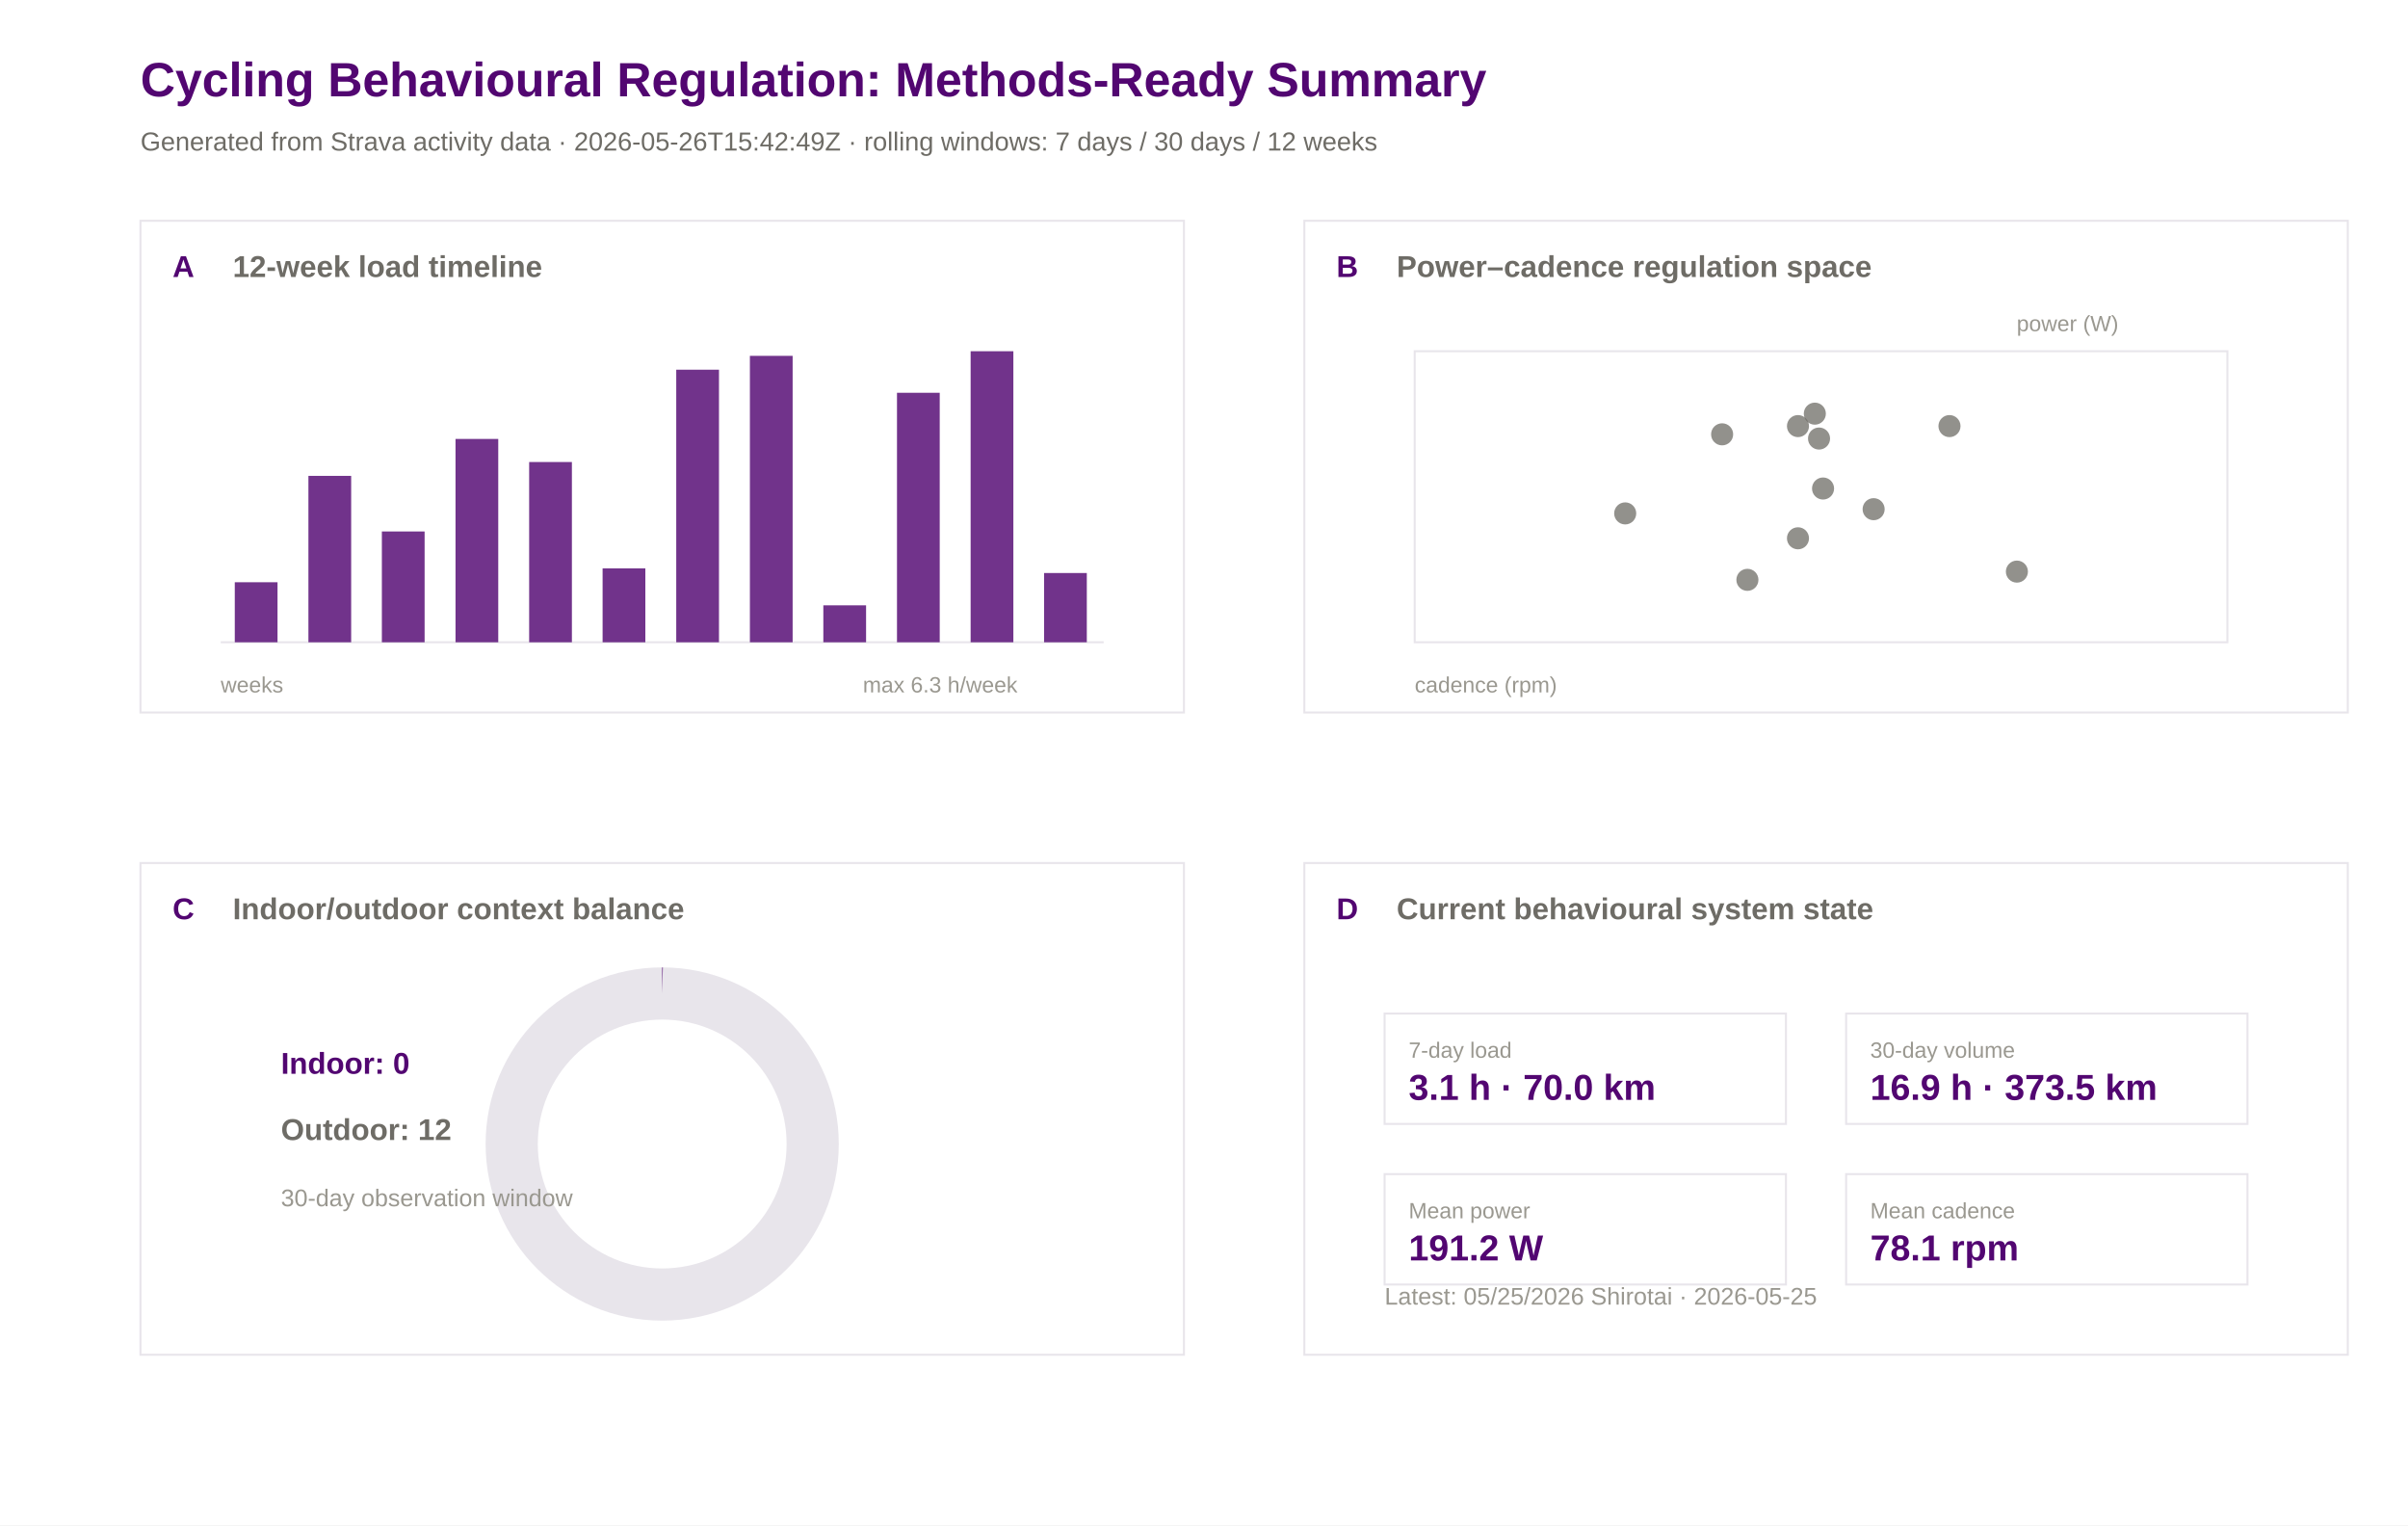
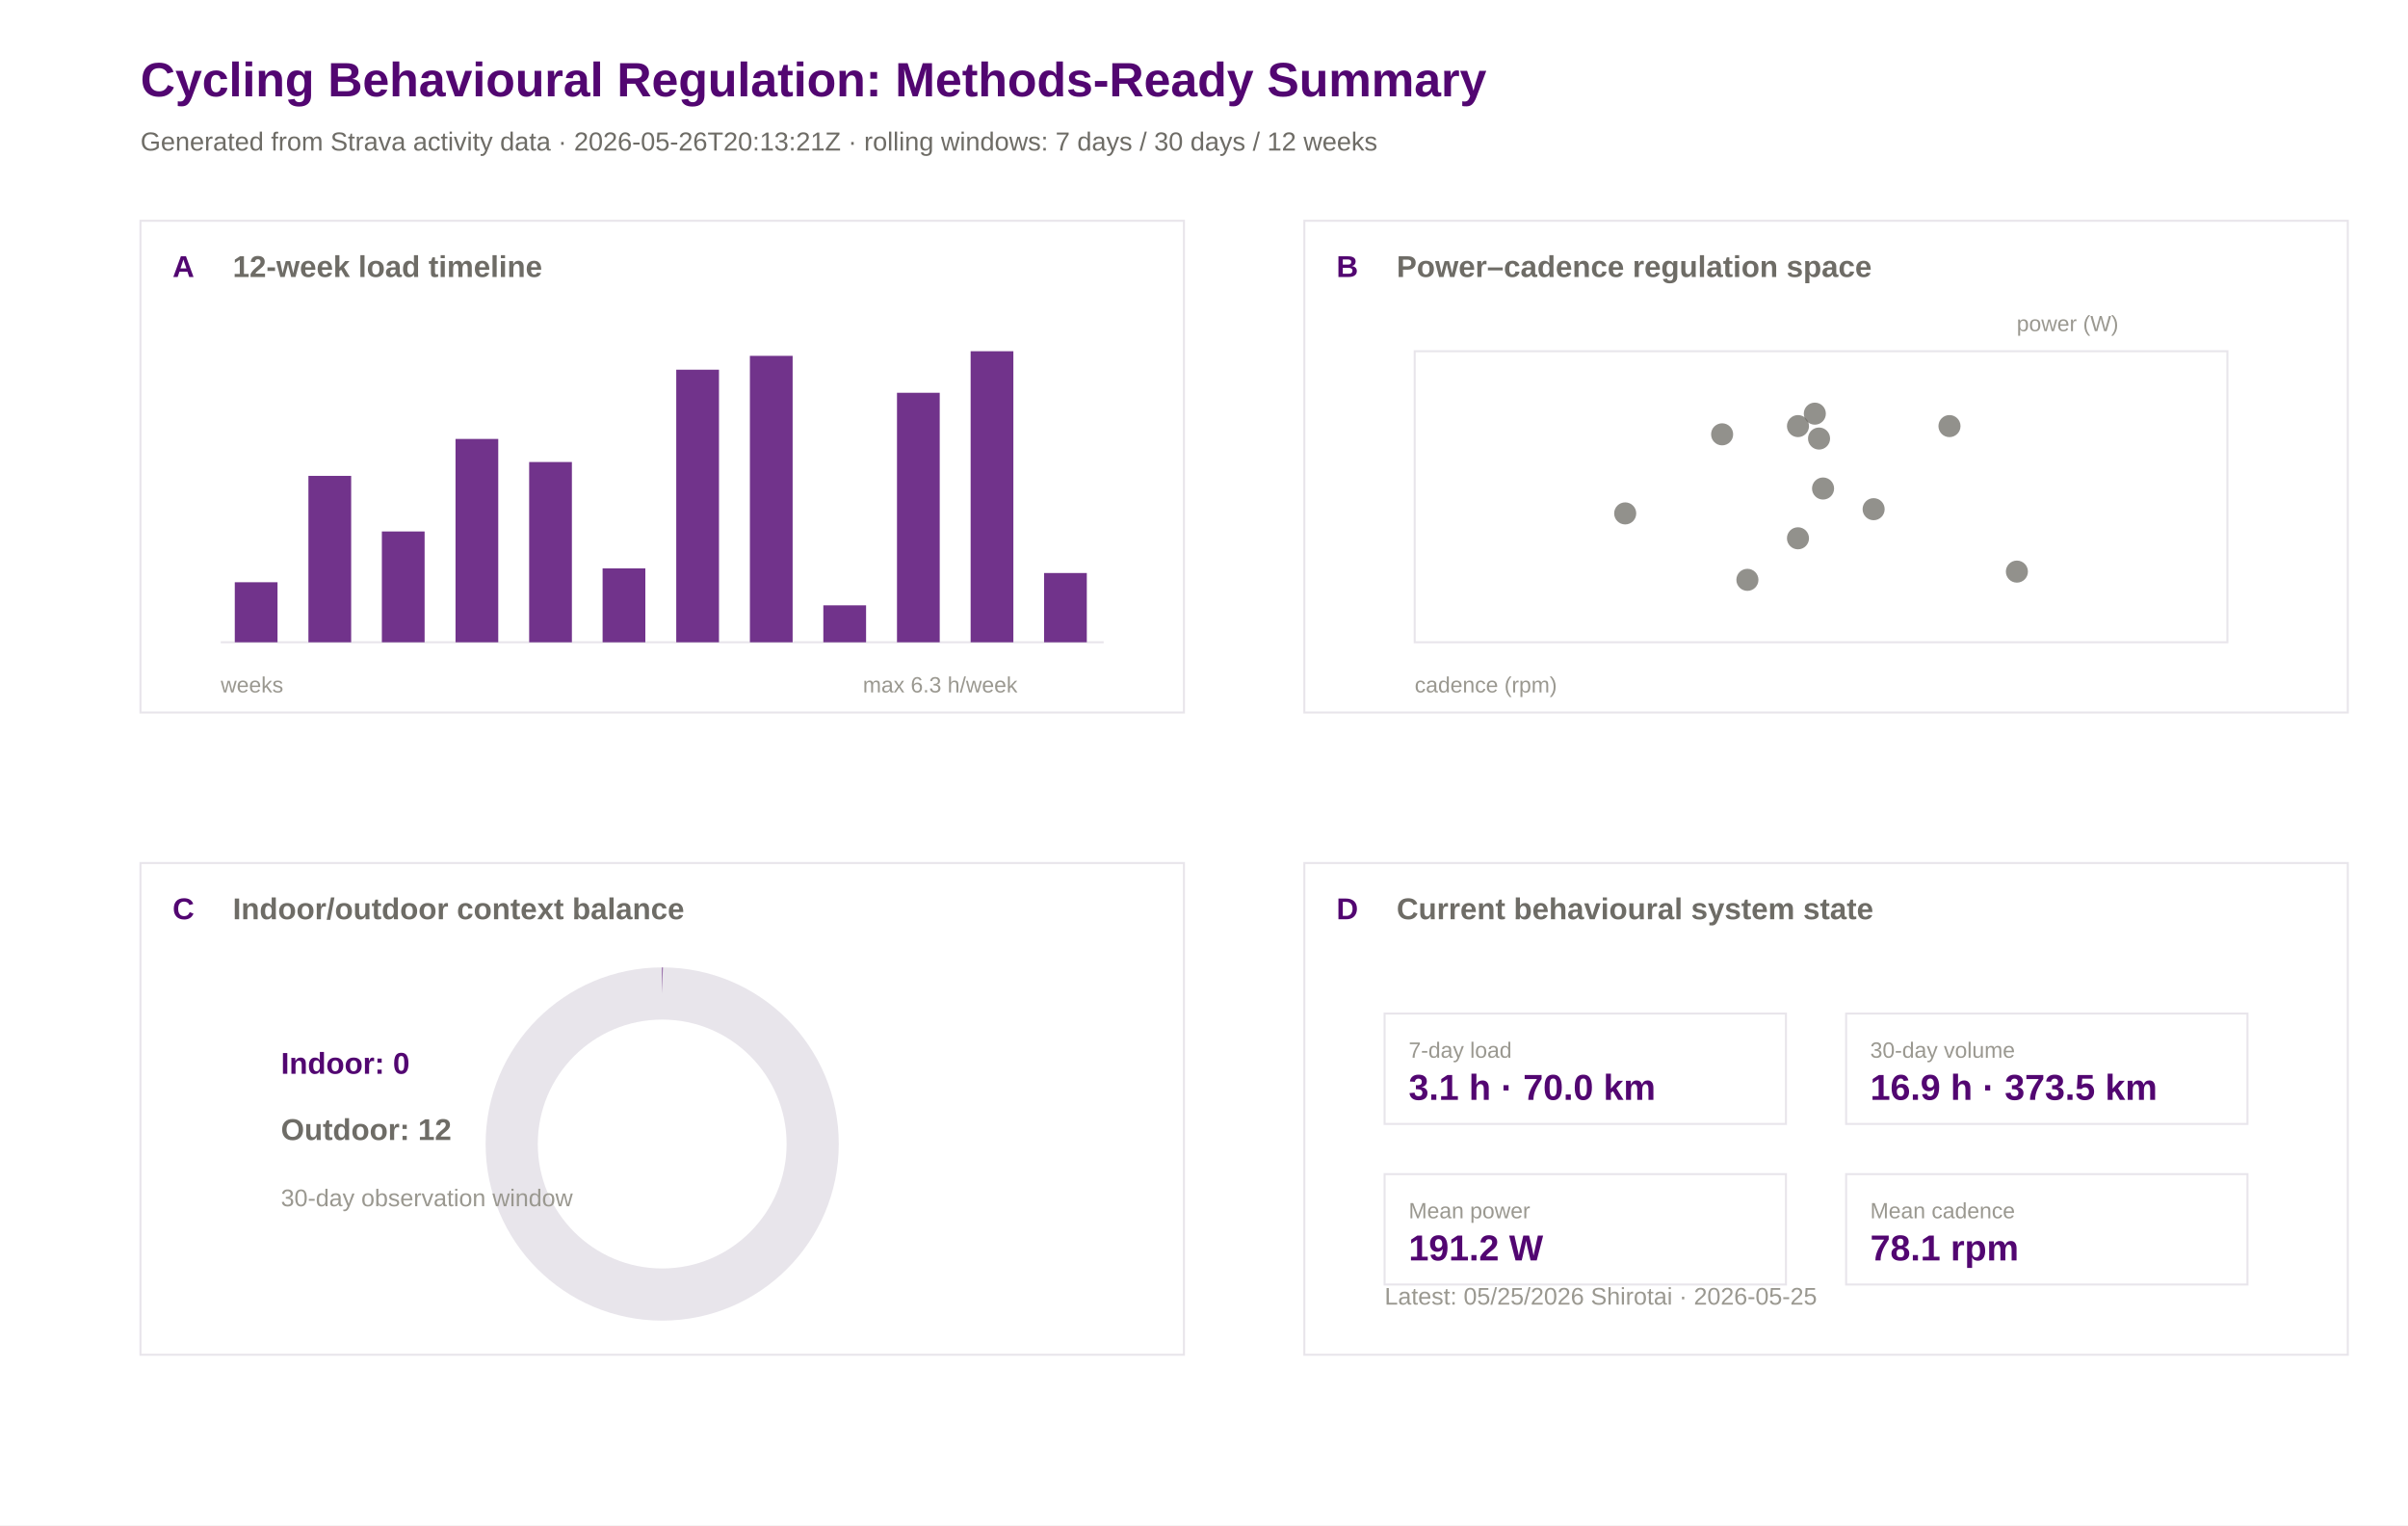
<svg xmlns="http://www.w3.org/2000/svg" width="1200" height="760" viewBox="0 0 1200 760">
  <rect width="100%" height="100%" fill="#ffffff" />
  <text x="70.0" y="48.0" font-family="Arial" font-size="24" font-weight="600" fill="#520671">Cycling Behavioural Regulation: Methods-Ready Summary</text>
-   <text x="70.0" y="75.0" font-family="Arial" font-size="13" font-weight="400" fill="#6e6c66">Generated from Strava activity data · 2026-05-26T15:42:49Z · rolling windows: 7 days / 30 days / 12 weeks</text>
+   <text x="70.0" y="75.0" font-family="Arial" font-size="13" font-weight="400" fill="#6e6c66">Generated from Strava activity data · 2026-05-26T20:13:21Z · rolling windows: 7 days / 30 days / 12 weeks</text>
  <rect x="70" y="110" width="520" height="245" fill="#ffffff" stroke="#e8e5eb" stroke-width="1" />
  <text x="86.0" y="138.0" font-family="Arial" font-size="15" font-weight="600" fill="#520671">A</text>
  <text x="116.0" y="138.0" font-family="Arial" font-size="15" font-weight="600" fill="#6e6c66">12-week load timeline</text>
  <rect x="650" y="110" width="520" height="245" fill="#ffffff" stroke="#e8e5eb" stroke-width="1" />
  <text x="666.0" y="138.0" font-family="Arial" font-size="15" font-weight="600" fill="#520671">B</text>
  <text x="696.0" y="138.0" font-family="Arial" font-size="15" font-weight="600" fill="#6e6c66">Power–cadence regulation space</text>
  <rect x="70" y="430" width="520" height="245" fill="#ffffff" stroke="#e8e5eb" stroke-width="1" />
  <text x="86.0" y="458.0" font-family="Arial" font-size="15" font-weight="600" fill="#520671">C</text>
  <text x="116.0" y="458.0" font-family="Arial" font-size="15" font-weight="600" fill="#6e6c66">Indoor/outdoor context balance</text>
  <rect x="650" y="430" width="520" height="245" fill="#ffffff" stroke="#e8e5eb" stroke-width="1" />
  <text x="666.0" y="458.0" font-family="Arial" font-size="15" font-weight="600" fill="#520671">D</text>
  <text x="696.0" y="458.0" font-family="Arial" font-size="15" font-weight="600" fill="#6e6c66">Current behavioural system state</text>
  <line x1="110" y1="320" x2="550" y2="320" stroke="#e8e5eb" />
  <rect x="117.0" y="290.1" width="21.3" height="29.9" fill="#520671" opacity="0.82" />
  <rect x="153.7" y="237.1" width="21.3" height="82.9" fill="#520671" opacity="0.82" />
  <rect x="190.3" y="264.8" width="21.3" height="55.2" fill="#520671" opacity="0.82" />
  <rect x="227.0" y="218.7" width="21.3" height="101.3" fill="#520671" opacity="0.82" />
  <rect x="263.7" y="230.2" width="21.3" height="89.8" fill="#520671" opacity="0.82" />
  <rect x="300.3" y="283.2" width="21.3" height="36.8" fill="#520671" opacity="0.82" />
  <rect x="337.0" y="184.2" width="21.3" height="135.8" fill="#520671" opacity="0.82" />
  <rect x="373.7" y="177.3" width="21.3" height="142.7" fill="#520671" opacity="0.82" />
  <rect x="410.3" y="301.6" width="21.3" height="18.4" fill="#520671" opacity="0.82" />
  <rect x="447.0" y="195.7" width="21.3" height="124.3" fill="#520671" opacity="0.82" />
  <rect x="483.7" y="175.0" width="21.3" height="145.0" fill="#520671" opacity="0.82" />
  <rect x="520.3" y="285.5" width="21.3" height="34.5" fill="#520671" opacity="0.82" />
  <text x="110.0" y="345.0" font-family="Arial" font-size="11" font-weight="400" fill="#9a9890">weeks</text>
  <text x="430.0" y="345.0" font-family="Arial" font-size="11" font-weight="400" fill="#9a9890">max 6.3 h/week</text>
  <rect x="705" y="175" width="405" height="145" fill="#ffffff" stroke="#e8e5eb" />
  <circle cx="904.4" cy="206.1" r="5.5" fill="#6e6c66" opacity="0.75" />
  <circle cx="858.2" cy="216.4" r="5.5" fill="#6e6c66" opacity="0.75" />
  <circle cx="933.7" cy="253.7" r="5.5" fill="#6e6c66" opacity="0.75" />
  <circle cx="809.9" cy="255.8" r="5.5" fill="#6e6c66" opacity="0.75" />
  <circle cx="870.8" cy="288.9" r="5.5" fill="#6e6c66" opacity="0.75" />
  <circle cx="908.5" cy="243.4" r="5.5" fill="#6e6c66" opacity="0.75" />
  <circle cx="896.0" cy="268.2" r="5.5" fill="#6e6c66" opacity="0.75" />
  <circle cx="1005.1" cy="284.8" r="5.5" fill="#6e6c66" opacity="0.75" />
  <circle cx="971.5" cy="212.3" r="5.5" fill="#6e6c66" opacity="0.75" />
  <circle cx="906.5" cy="218.5" r="5.5" fill="#6e6c66" opacity="0.75" />
  <circle cx="896.0" cy="212.3" r="5.5" fill="#6e6c66" opacity="0.75" />
  <text x="705.0" y="345.0" font-family="Arial" font-size="11" font-weight="400" fill="#9a9890">cadence (rpm)</text>
  <text x="1005.0" y="165.0" font-family="Arial" font-size="11" font-weight="400" fill="#9a9890">power (W)</text>
  <circle cx="330" cy="570" r="75" fill="none" stroke="#e8e5eb" stroke-width="26" />
  <circle cx="330" cy="570" r="75" fill="none" stroke="#520671" stroke-width="26" stroke-dasharray="0.0 471.2" transform="rotate(-90 330 570)" />
  <text x="140.0" y="535.0" font-family="Arial" font-size="15" font-weight="600" fill="#520671">Indoor: 0</text>
  <text x="140.0" y="568.0" font-family="Arial" font-size="15" font-weight="600" fill="#6e6c66">Outdoor: 12</text>
  <text x="140.0" y="601.0" font-family="Arial" font-size="12" font-weight="400" fill="#9a9890">30-day observation window</text>
  <rect x="690" y="505" width="200" height="55" fill="#ffffff" stroke="#e8e5eb" />
  <text x="702.0" y="527.0" font-family="Arial" font-size="11" font-weight="500" fill="#9a9890">7-day load</text>
  <text x="702.0" y="548.0" font-family="Arial" font-size="18" font-weight="600" fill="#520671">3.1 h · 70.0 km</text>
  <rect x="920" y="505" width="200" height="55" fill="#ffffff" stroke="#e8e5eb" />
  <text x="932.0" y="527.0" font-family="Arial" font-size="11" font-weight="500" fill="#9a9890">30-day volume</text>
  <text x="932.0" y="548.0" font-family="Arial" font-size="18" font-weight="600" fill="#520671">16.9 h · 373.5 km</text>
  <rect x="690" y="585" width="200" height="55" fill="#ffffff" stroke="#e8e5eb" />
  <text x="702.0" y="607.0" font-family="Arial" font-size="11" font-weight="500" fill="#9a9890">Mean power</text>
  <text x="702.0" y="628.0" font-family="Arial" font-size="18" font-weight="600" fill="#520671">191.2 W</text>
  <rect x="920" y="585" width="200" height="55" fill="#ffffff" stroke="#e8e5eb" />
  <text x="932.0" y="607.0" font-family="Arial" font-size="11" font-weight="500" fill="#9a9890">Mean cadence</text>
  <text x="932.0" y="628.0" font-family="Arial" font-size="18" font-weight="600" fill="#520671">78.1 rpm</text>
  <text x="690.0" y="650.0" font-family="Arial" font-size="12" font-weight="400" fill="#9a9890">Latest: 05/25/2026 Shirotai · 2026-05-25</text>
</svg>
